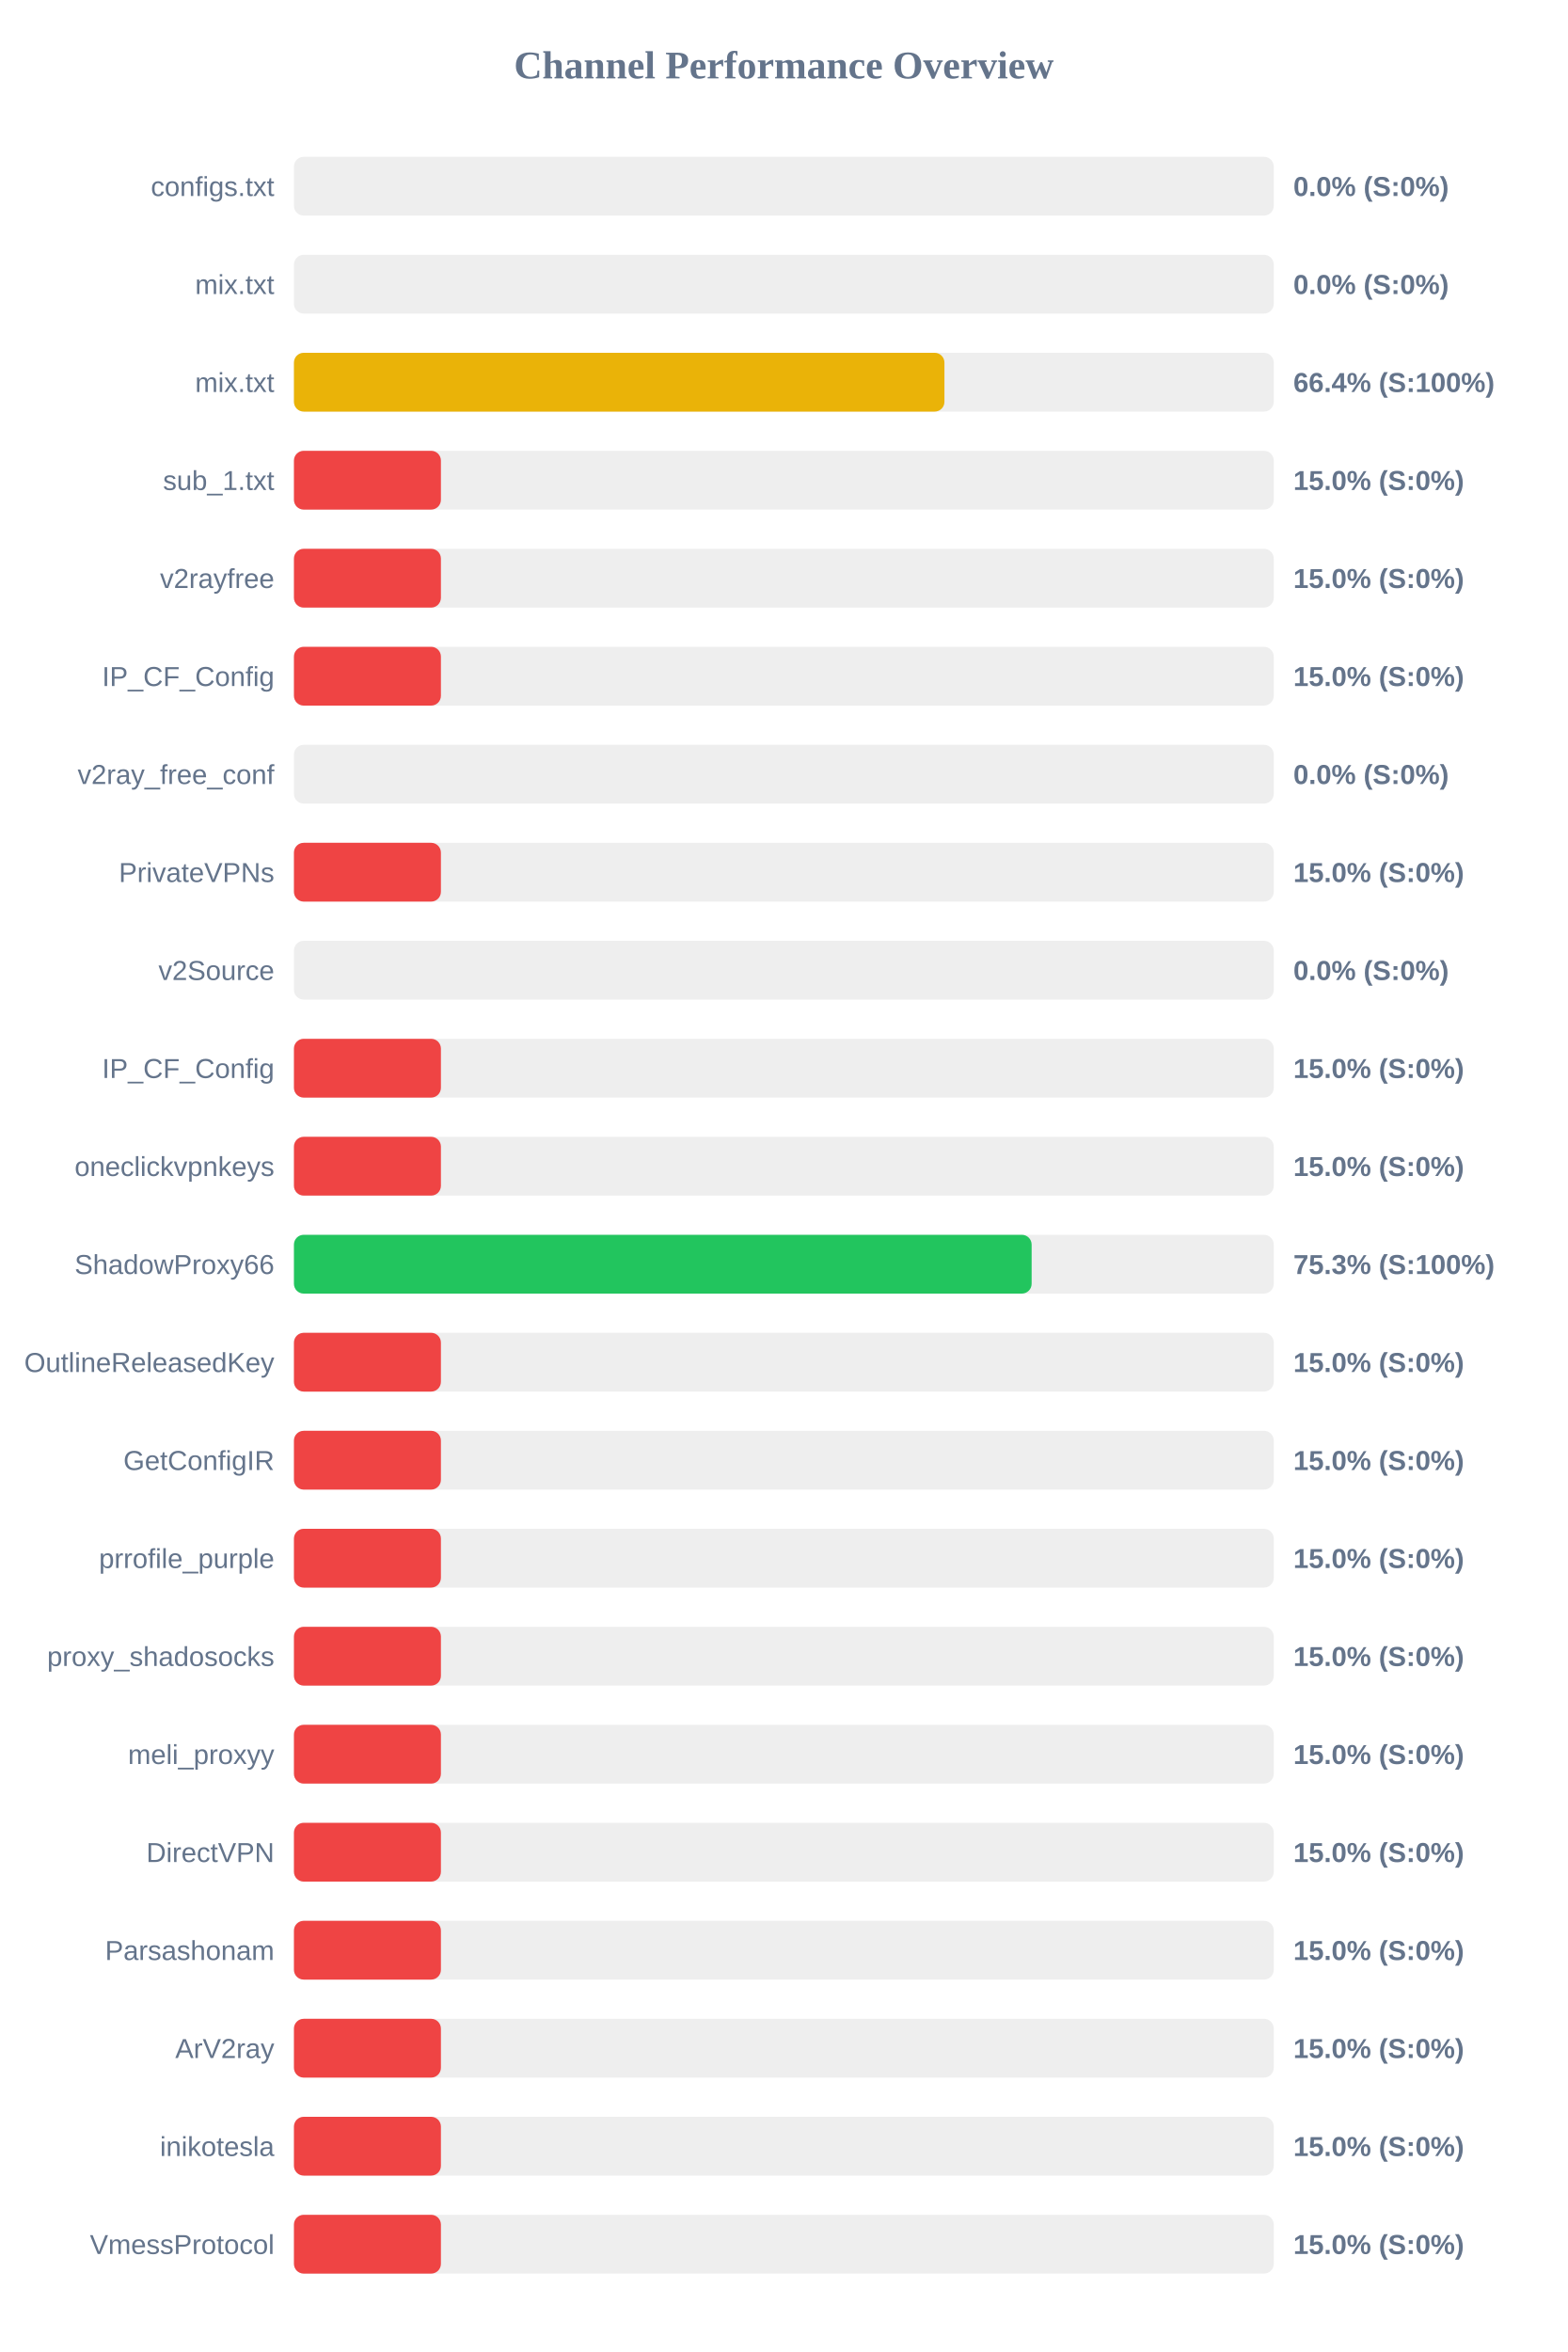
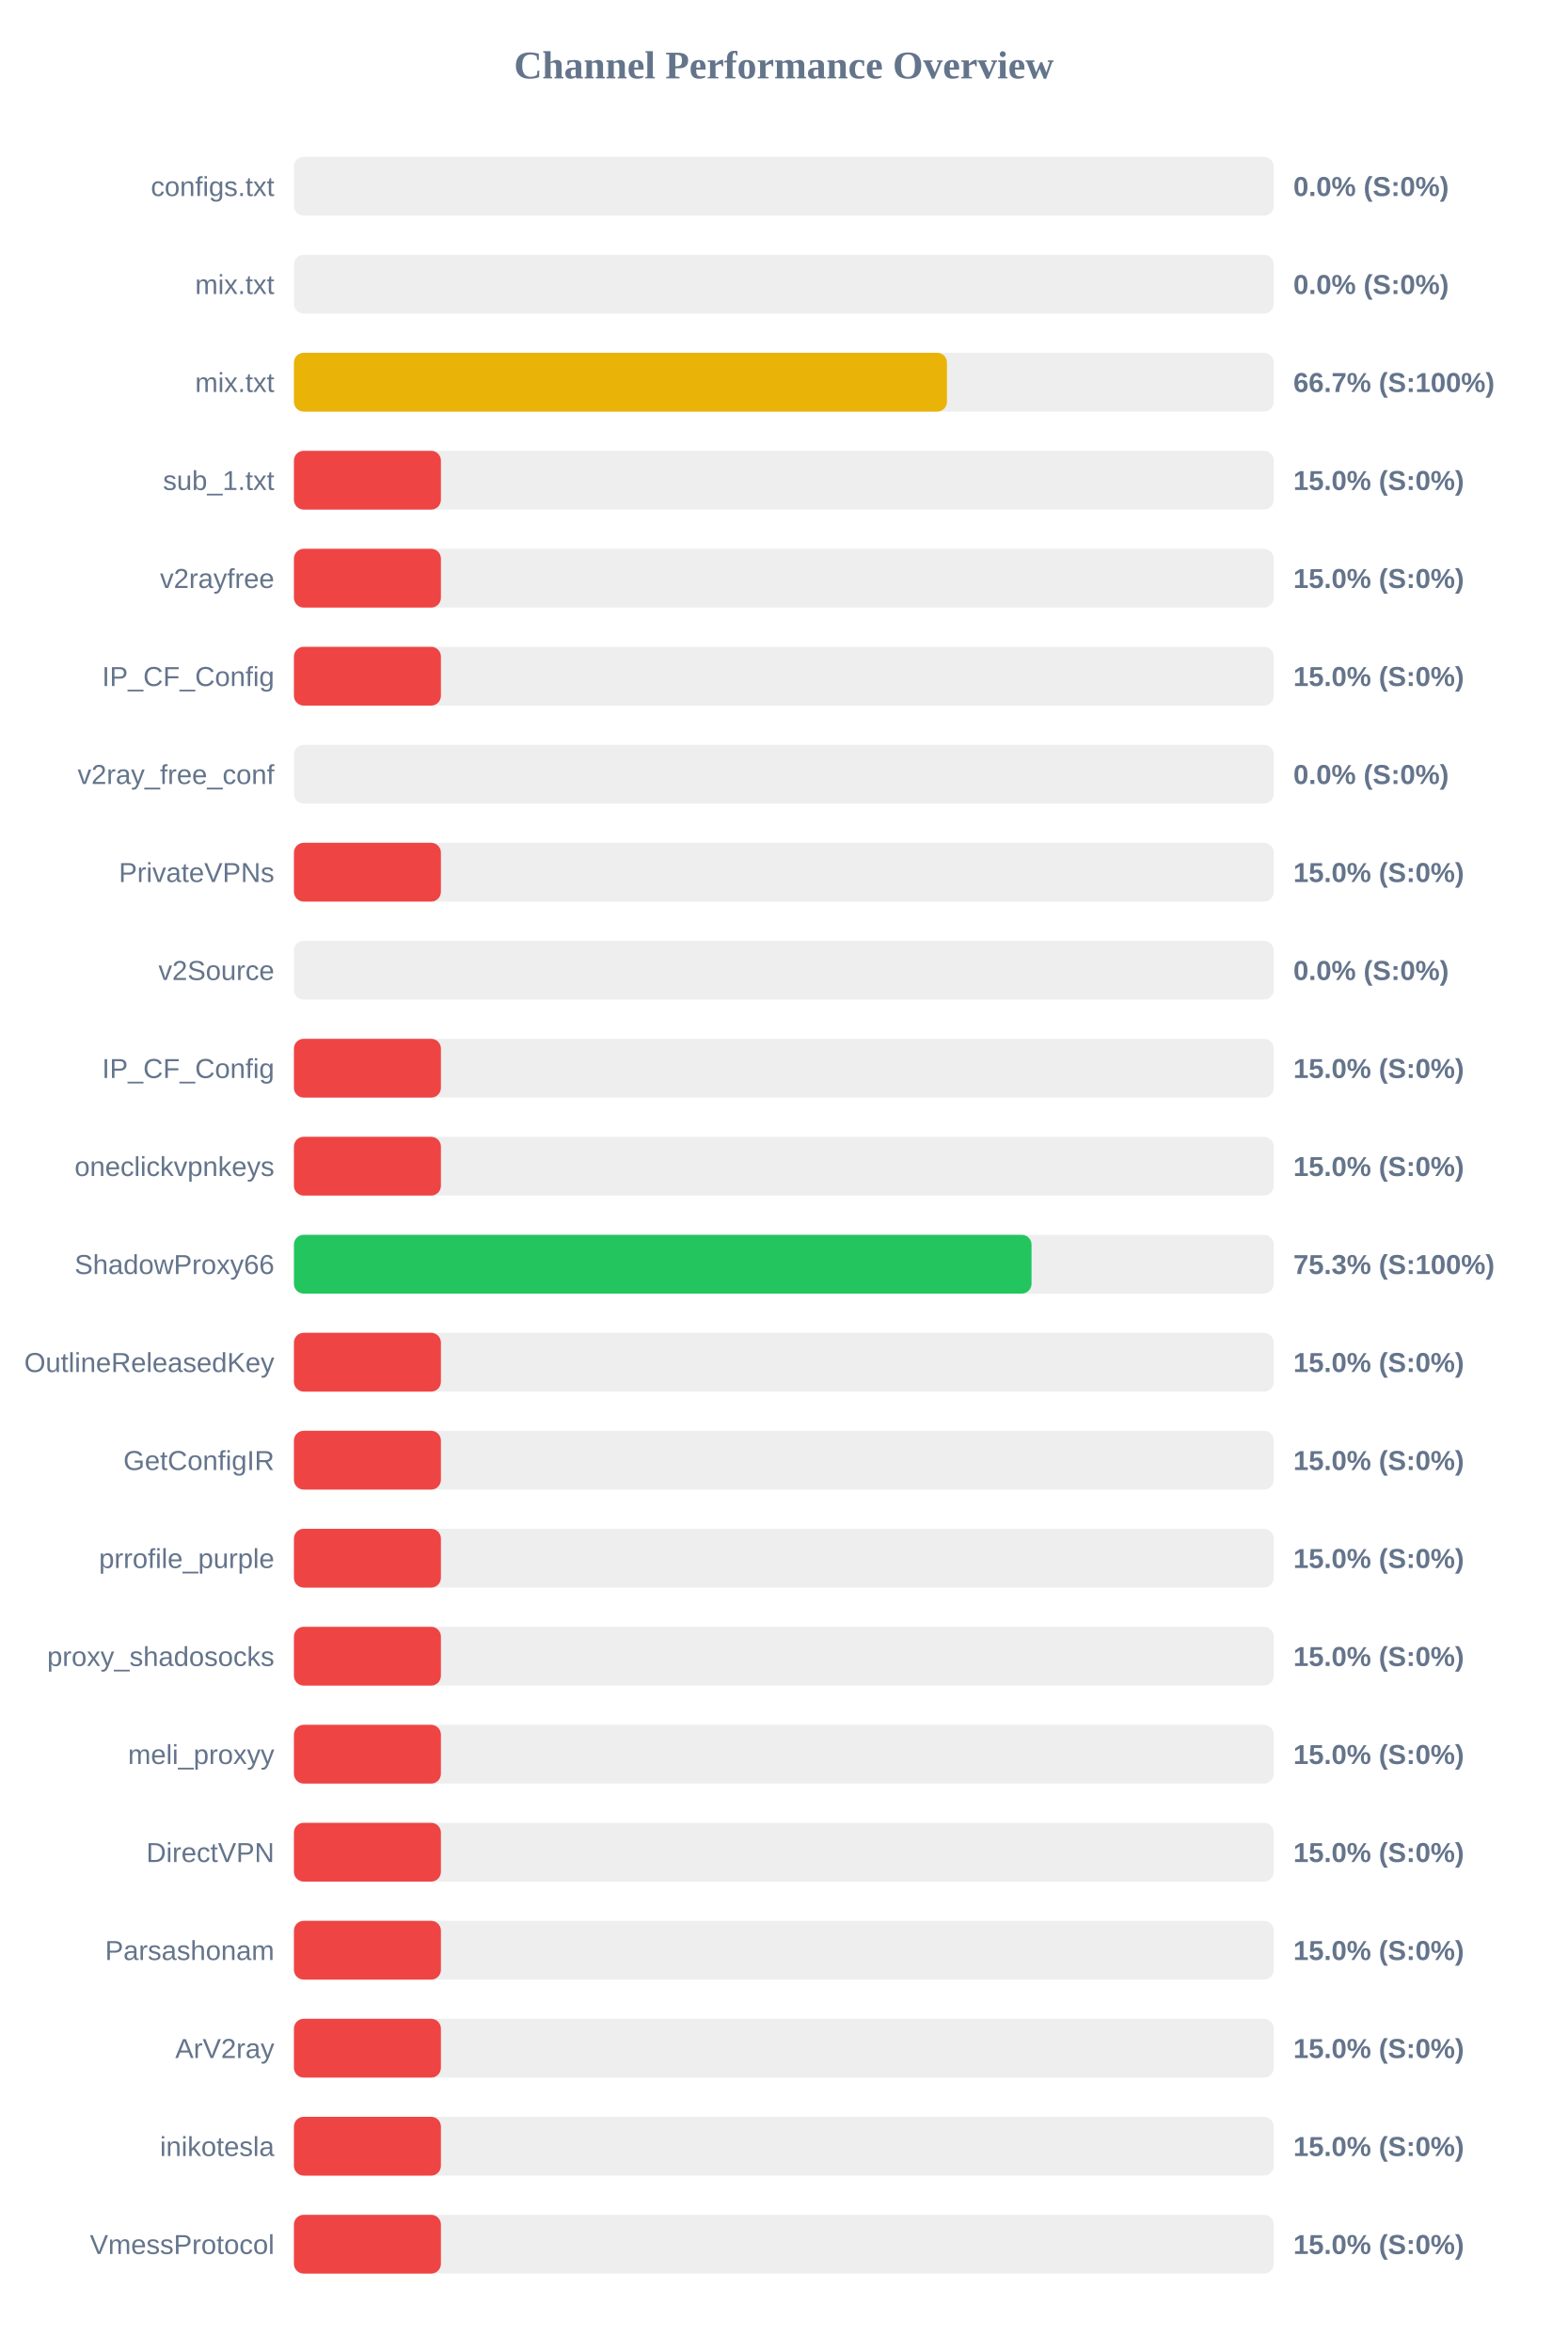
<svg xmlns="http://www.w3.org/2000/svg" width="800" height="1200" version="1.1">
  <style>
        .row { font: 14px Arial; fill: #64748b; }
        .score { font: bold 14px Arial; fill: #64748b; }
    </style>
  <text x="400" y="40" text-anchor="middle" font-size="20px" font-weight="bold" fill="#64748b">Channel Performance Overview</text>
  <rect x="150" y="80" width="500" height="30" fill="#eee" rx="5" />
  <rect x="150" y="80" width="0.0" height="30" fill="#ef4444" rx="5" />
  <text x="140" y="100" text-anchor="end" class="row">configs.txt</text>
  <text x="660" y="100" text-anchor="start" class="score">0.0% (S:0%)</text>
  <rect x="150" y="130" width="500" height="30" fill="#eee" rx="5" />
  <rect x="150" y="130" width="0.0" height="30" fill="#ef4444" rx="5" />
  <text x="140" y="150" text-anchor="end" class="row">mix.txt</text>
  <text x="660" y="150" text-anchor="start" class="score">0.0% (S:0%)</text>
  <rect x="150" y="180" width="500" height="30" fill="#eee" rx="5" />
-   <rect x="150" y="180" width="331.95" height="30" fill="#eab308" rx="5" />
+   <rect x="150" y="180" width="333.25" height="30" fill="#eab308" rx="5" />
  <text x="140" y="200" text-anchor="end" class="row">mix.txt</text>
-   <text x="660" y="200" text-anchor="start" class="score">66.4% (S:100%)</text>
+   <text x="660" y="200" text-anchor="start" class="score">66.7% (S:100%)</text>
  <rect x="150" y="230" width="500" height="30" fill="#eee" rx="5" />
  <rect x="150" y="230" width="75.0" height="30" fill="#ef4444" rx="5" />
  <text x="140" y="250" text-anchor="end" class="row">sub_1.txt</text>
  <text x="660" y="250" text-anchor="start" class="score">15.0% (S:0%)</text>
  <rect x="150" y="280" width="500" height="30" fill="#eee" rx="5" />
  <rect x="150" y="280" width="75.0" height="30" fill="#ef4444" rx="5" />
  <text x="140" y="300" text-anchor="end" class="row">v2rayfree</text>
  <text x="660" y="300" text-anchor="start" class="score">15.0% (S:0%)</text>
  <rect x="150" y="330" width="500" height="30" fill="#eee" rx="5" />
  <rect x="150" y="330" width="75.0" height="30" fill="#ef4444" rx="5" />
  <text x="140" y="350" text-anchor="end" class="row">IP_CF_Config</text>
  <text x="660" y="350" text-anchor="start" class="score">15.0% (S:0%)</text>
  <rect x="150" y="380" width="500" height="30" fill="#eee" rx="5" />
  <rect x="150" y="380" width="0.0" height="30" fill="#ef4444" rx="5" />
  <text x="140" y="400" text-anchor="end" class="row">v2ray_free_conf</text>
  <text x="660" y="400" text-anchor="start" class="score">0.0% (S:0%)</text>
  <rect x="150" y="430" width="500" height="30" fill="#eee" rx="5" />
  <rect x="150" y="430" width="75.0" height="30" fill="#ef4444" rx="5" />
  <text x="140" y="450" text-anchor="end" class="row">PrivateVPNs</text>
  <text x="660" y="450" text-anchor="start" class="score">15.0% (S:0%)</text>
  <rect x="150" y="480" width="500" height="30" fill="#eee" rx="5" />
  <rect x="150" y="480" width="0.0" height="30" fill="#ef4444" rx="5" />
  <text x="140" y="500" text-anchor="end" class="row">v2Source</text>
  <text x="660" y="500" text-anchor="start" class="score">0.0% (S:0%)</text>
  <rect x="150" y="530" width="500" height="30" fill="#eee" rx="5" />
  <rect x="150" y="530" width="75.0" height="30" fill="#ef4444" rx="5" />
  <text x="140" y="550" text-anchor="end" class="row">IP_CF_Config</text>
  <text x="660" y="550" text-anchor="start" class="score">15.0% (S:0%)</text>
  <rect x="150" y="580" width="500" height="30" fill="#eee" rx="5" />
  <rect x="150" y="580" width="75.0" height="30" fill="#ef4444" rx="5" />
  <text x="140" y="600" text-anchor="end" class="row">oneclickvpnkeys</text>
  <text x="660" y="600" text-anchor="start" class="score">15.0% (S:0%)</text>
  <rect x="150" y="630" width="500" height="30" fill="#eee" rx="5" />
-   <rect x="150" y="630" width="376.45" height="30" fill="#22c55e" rx="5" />
+   <rect x="150" y="630" width="376.4" height="30" fill="#22c55e" rx="5" />
  <text x="140" y="650" text-anchor="end" class="row">ShadowProxy66</text>
  <text x="660" y="650" text-anchor="start" class="score">75.3% (S:100%)</text>
  <rect x="150" y="680" width="500" height="30" fill="#eee" rx="5" />
  <rect x="150" y="680" width="75.0" height="30" fill="#ef4444" rx="5" />
  <text x="140" y="700" text-anchor="end" class="row">OutlineReleasedKey</text>
  <text x="660" y="700" text-anchor="start" class="score">15.0% (S:0%)</text>
  <rect x="150" y="730" width="500" height="30" fill="#eee" rx="5" />
  <rect x="150" y="730" width="75.0" height="30" fill="#ef4444" rx="5" />
  <text x="140" y="750" text-anchor="end" class="row">GetConfigIR</text>
  <text x="660" y="750" text-anchor="start" class="score">15.0% (S:0%)</text>
  <rect x="150" y="780" width="500" height="30" fill="#eee" rx="5" />
  <rect x="150" y="780" width="75.0" height="30" fill="#ef4444" rx="5" />
  <text x="140" y="800" text-anchor="end" class="row">prrofile_purple</text>
  <text x="660" y="800" text-anchor="start" class="score">15.0% (S:0%)</text>
  <rect x="150" y="830" width="500" height="30" fill="#eee" rx="5" />
  <rect x="150" y="830" width="75.0" height="30" fill="#ef4444" rx="5" />
  <text x="140" y="850" text-anchor="end" class="row">proxy_shadosocks</text>
  <text x="660" y="850" text-anchor="start" class="score">15.0% (S:0%)</text>
  <rect x="150" y="880" width="500" height="30" fill="#eee" rx="5" />
  <rect x="150" y="880" width="75.0" height="30" fill="#ef4444" rx="5" />
  <text x="140" y="900" text-anchor="end" class="row">meli_proxyy</text>
  <text x="660" y="900" text-anchor="start" class="score">15.0% (S:0%)</text>
  <rect x="150" y="930" width="500" height="30" fill="#eee" rx="5" />
  <rect x="150" y="930" width="75.0" height="30" fill="#ef4444" rx="5" />
  <text x="140" y="950" text-anchor="end" class="row">DirectVPN</text>
  <text x="660" y="950" text-anchor="start" class="score">15.0% (S:0%)</text>
  <rect x="150" y="980" width="500" height="30" fill="#eee" rx="5" />
  <rect x="150" y="980" width="75.0" height="30" fill="#ef4444" rx="5" />
  <text x="140" y="1000" text-anchor="end" class="row">Parsashonam</text>
  <text x="660" y="1000" text-anchor="start" class="score">15.0% (S:0%)</text>
  <rect x="150" y="1030" width="500" height="30" fill="#eee" rx="5" />
  <rect x="150" y="1030" width="75.0" height="30" fill="#ef4444" rx="5" />
  <text x="140" y="1050" text-anchor="end" class="row">ArV2ray</text>
  <text x="660" y="1050" text-anchor="start" class="score">15.0% (S:0%)</text>
  <rect x="150" y="1080" width="500" height="30" fill="#eee" rx="5" />
  <rect x="150" y="1080" width="75.0" height="30" fill="#ef4444" rx="5" />
  <text x="140" y="1100" text-anchor="end" class="row">inikotesla</text>
  <text x="660" y="1100" text-anchor="start" class="score">15.0% (S:0%)</text>
  <rect x="150" y="1130" width="500" height="30" fill="#eee" rx="5" />
  <rect x="150" y="1130" width="75.0" height="30" fill="#ef4444" rx="5" />
  <text x="140" y="1150" text-anchor="end" class="row">VmessProtocol</text>
  <text x="660" y="1150" text-anchor="start" class="score">15.0% (S:0%)</text>
</svg>
